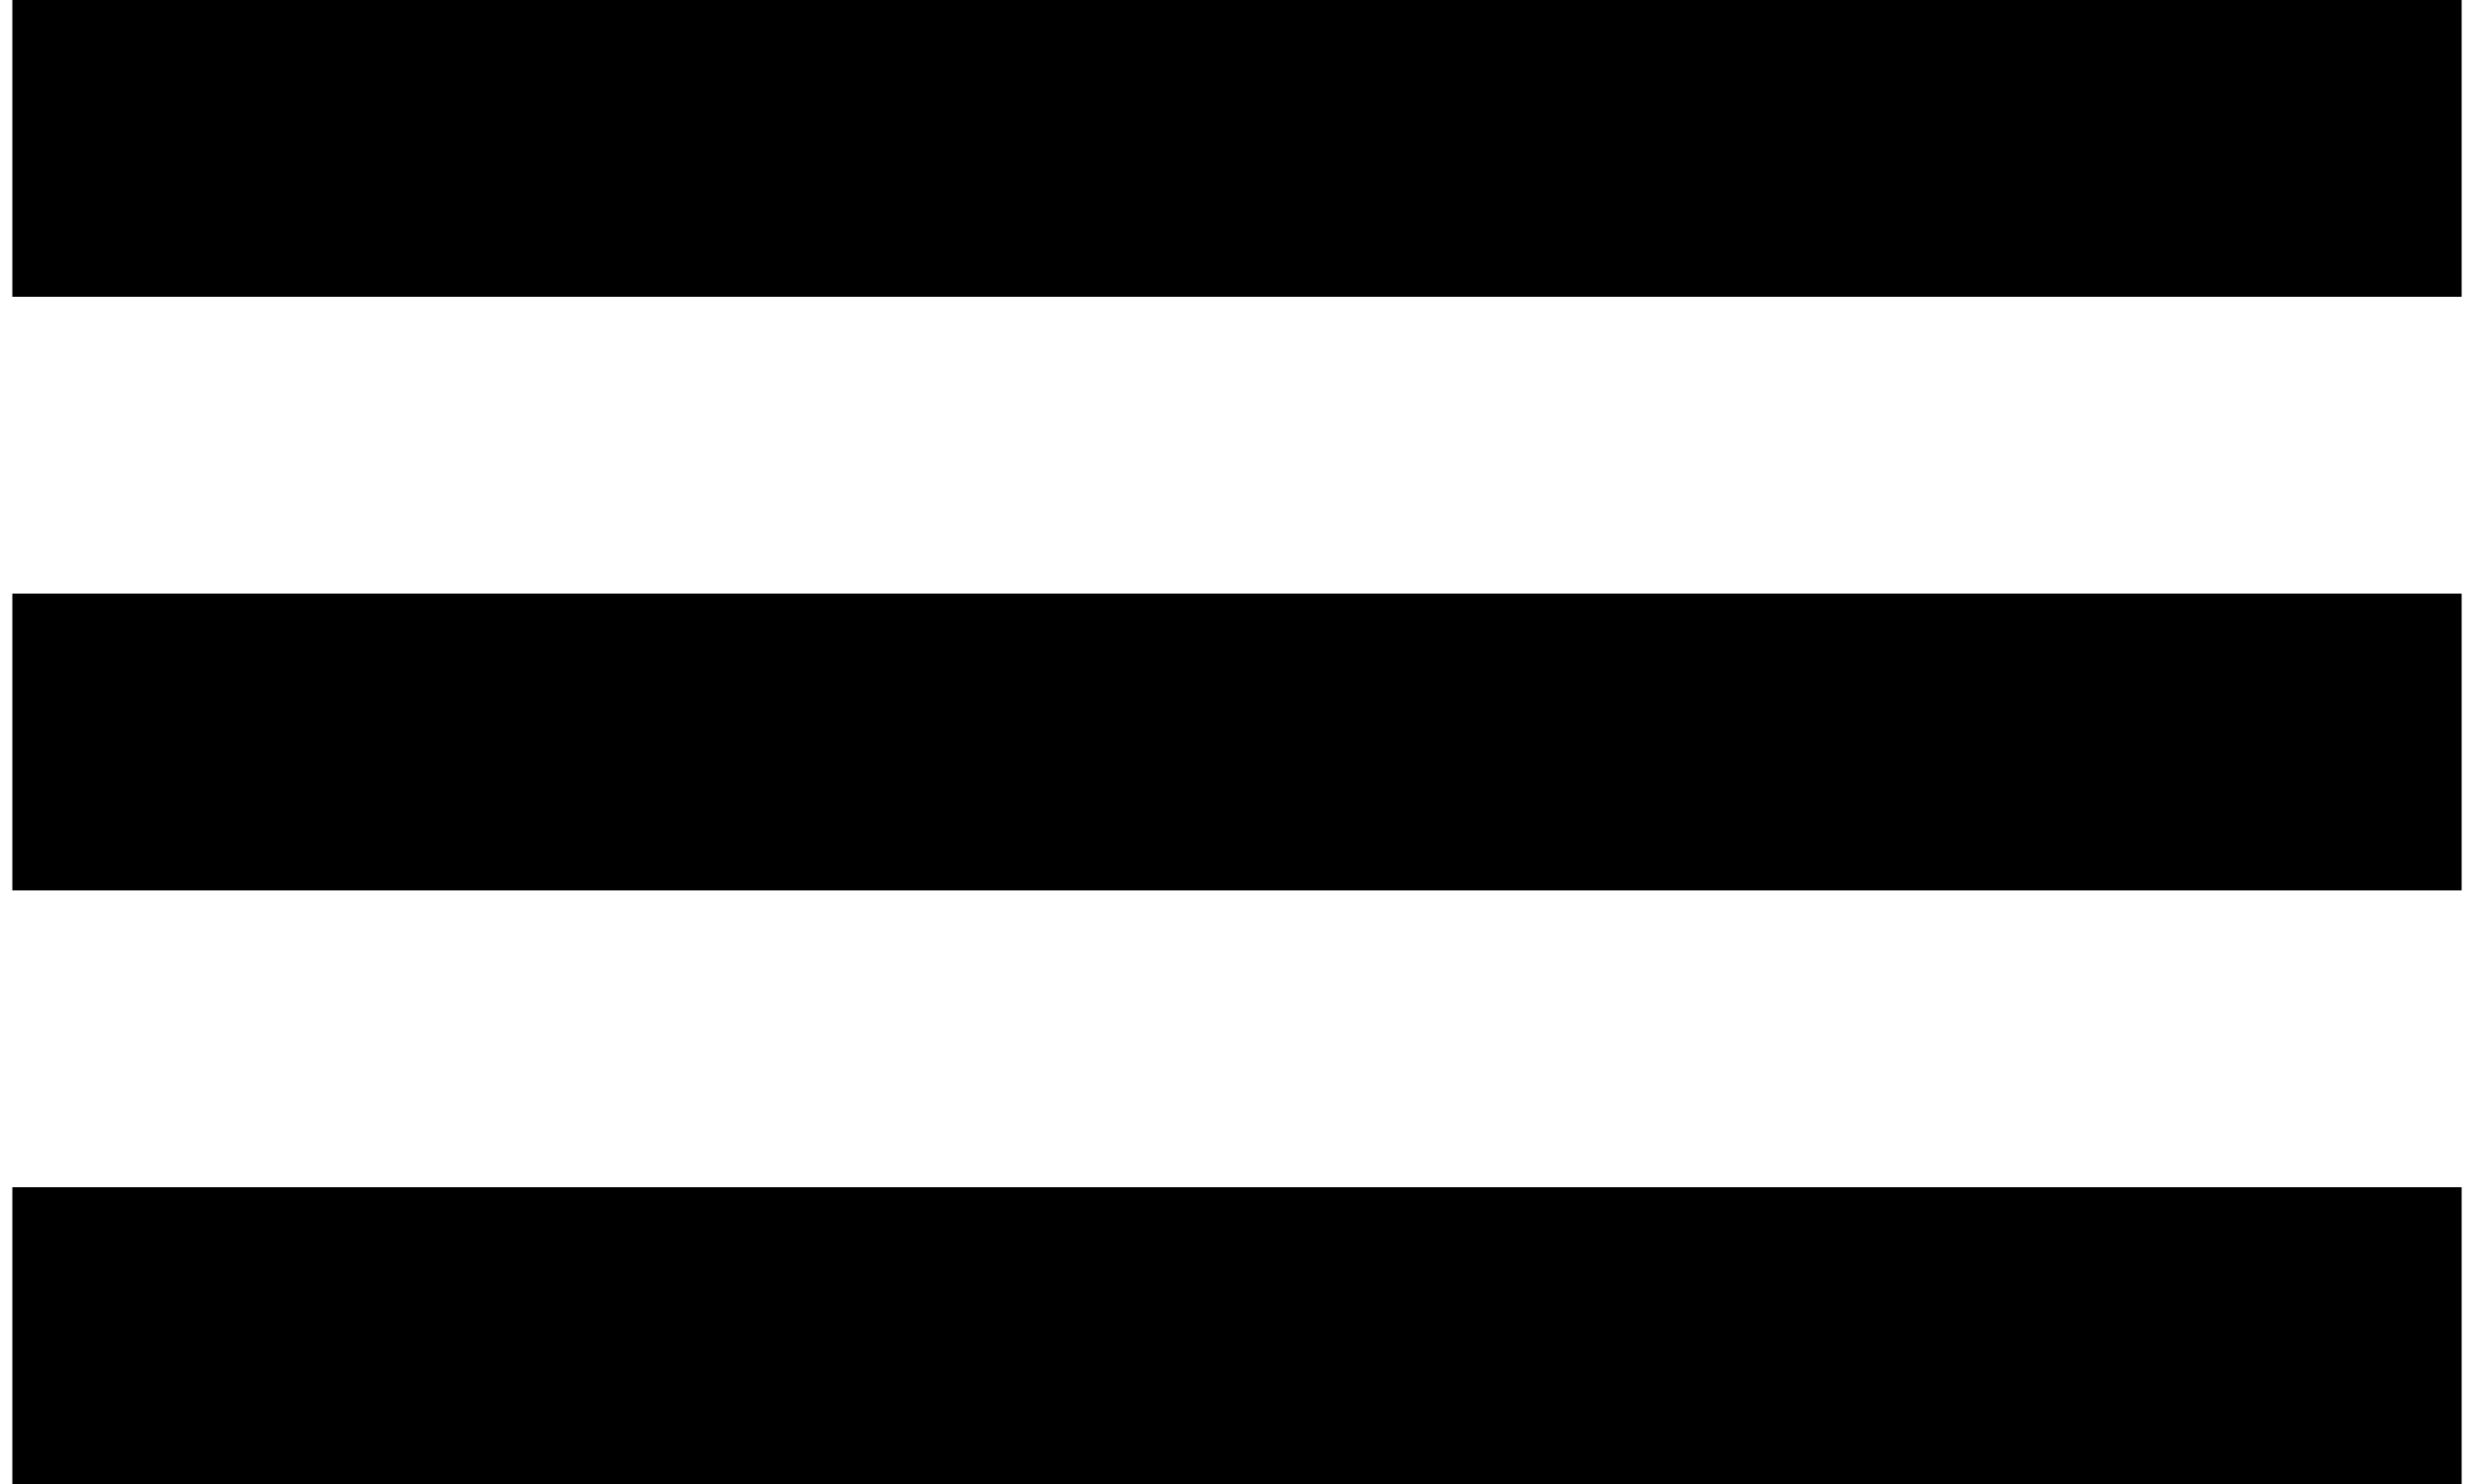
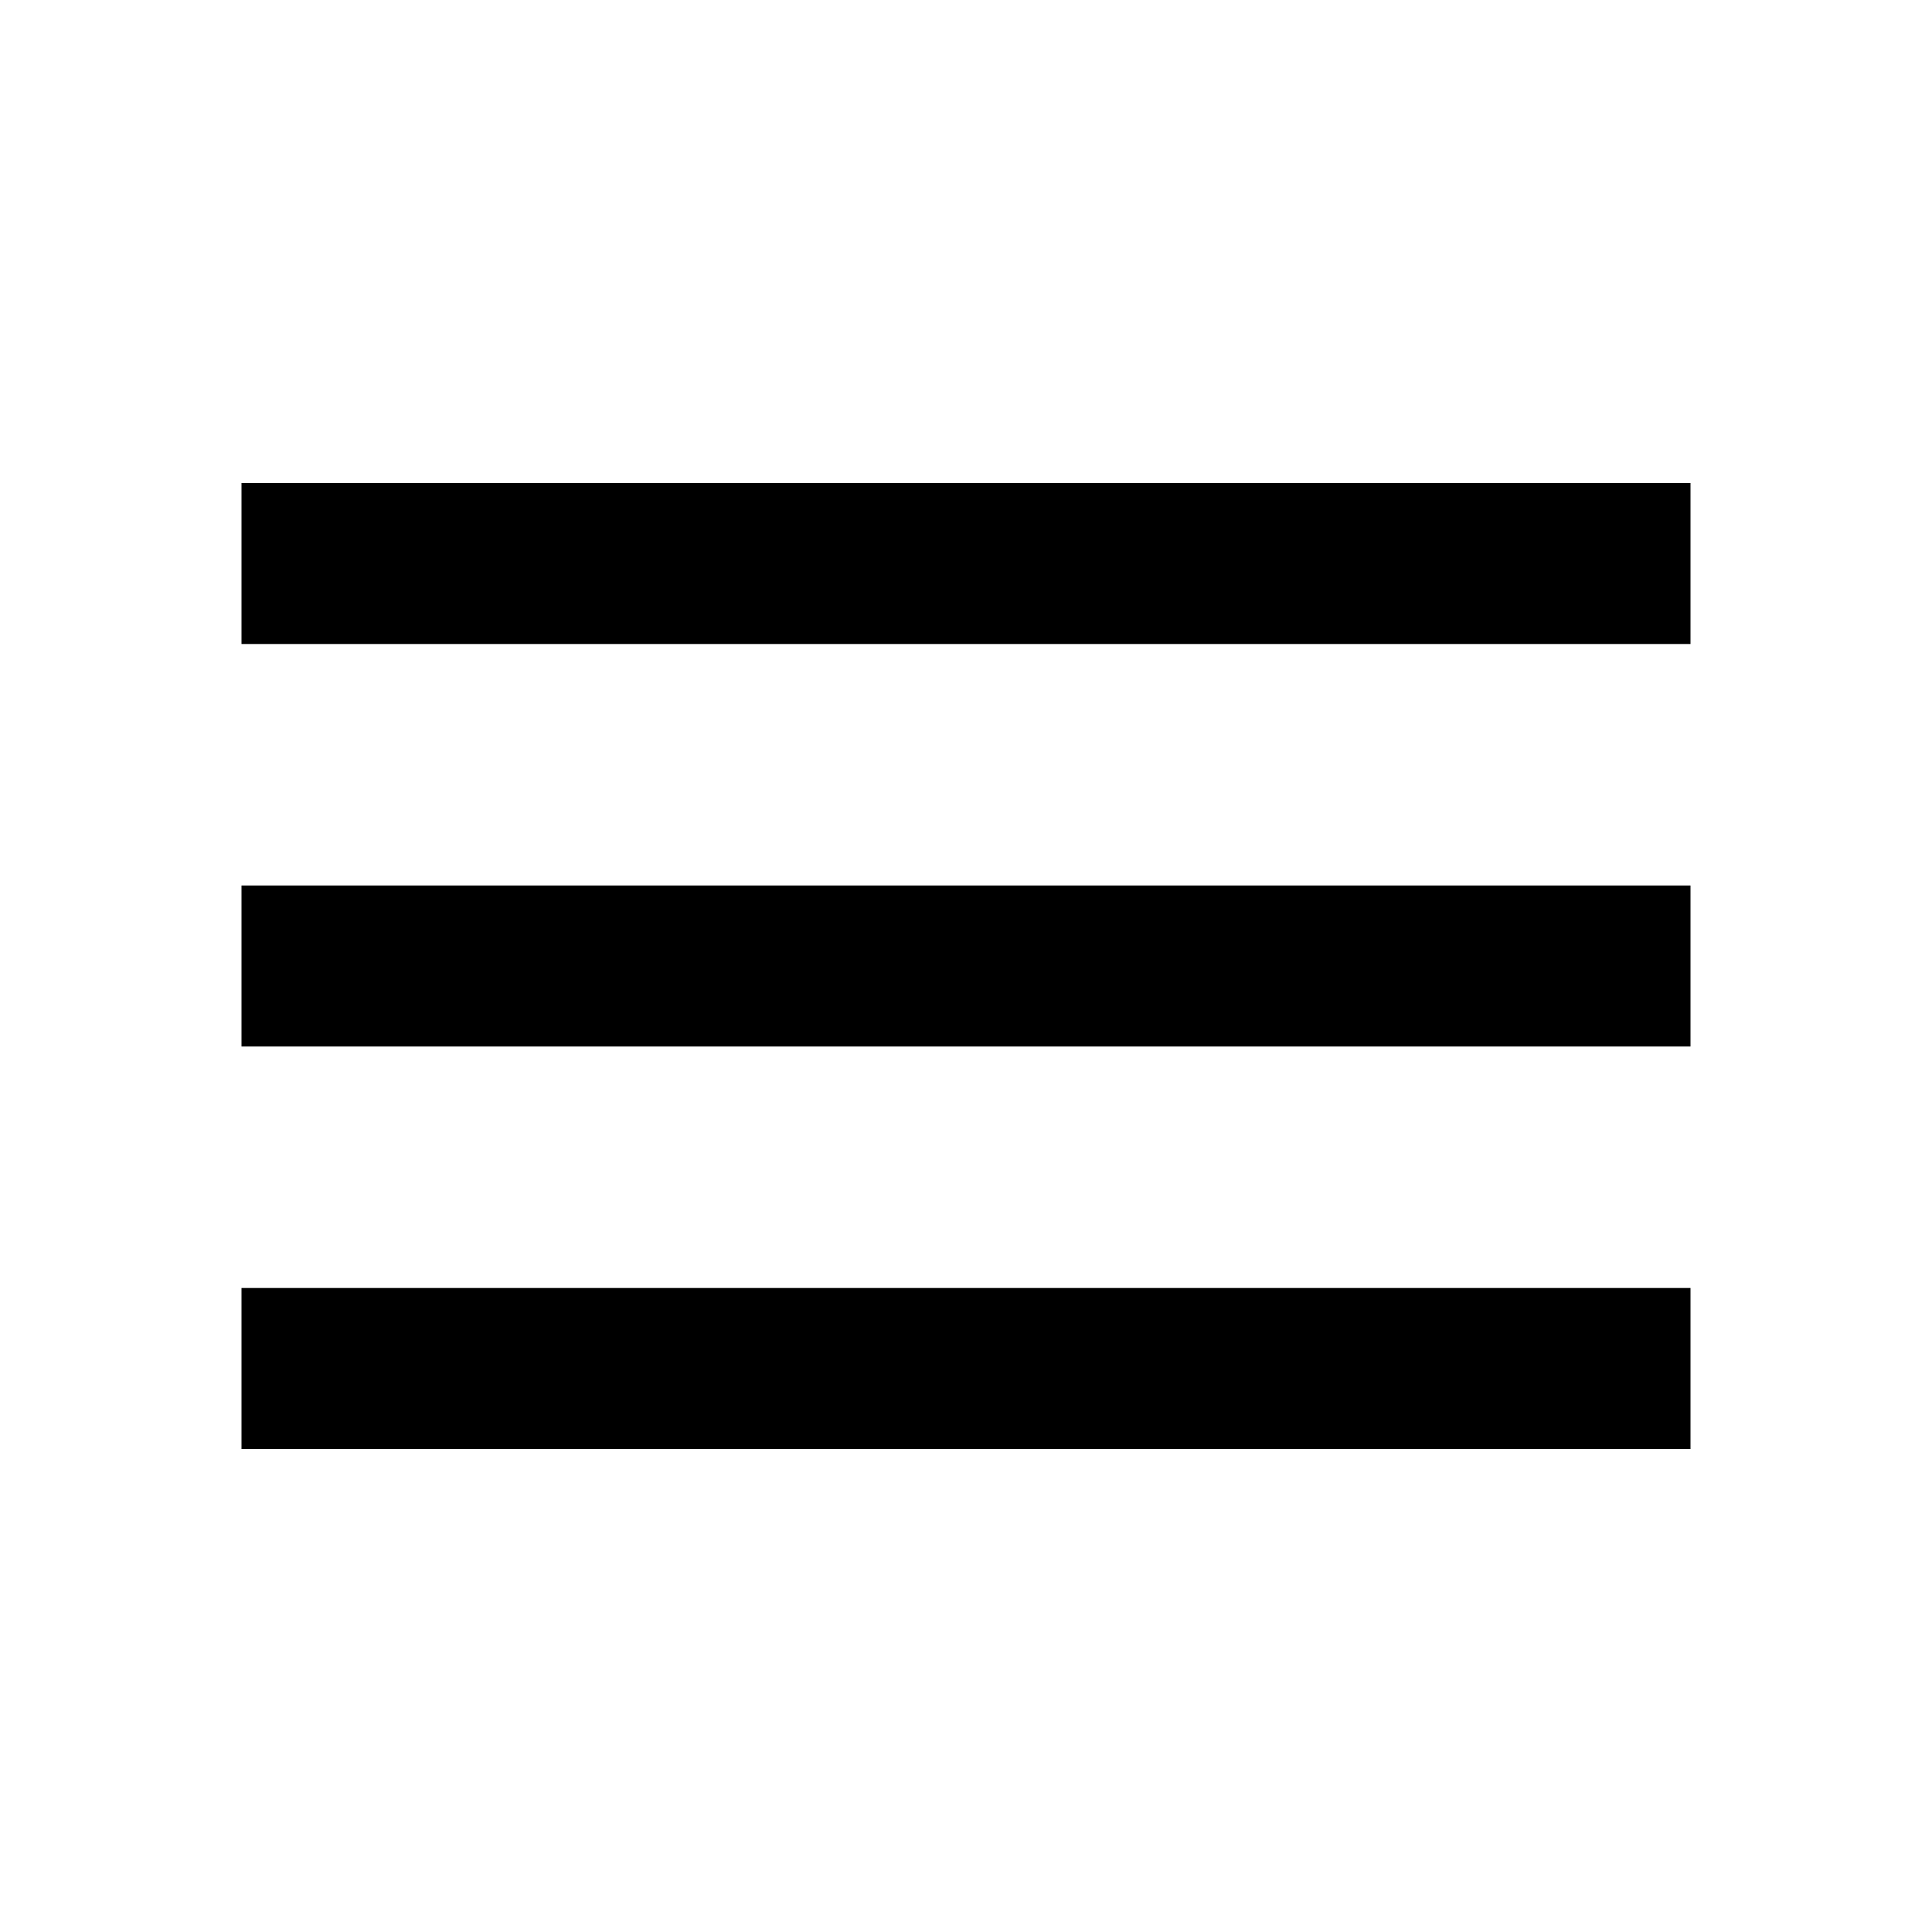
- <svg xmlns="http://www.w3.org/2000/svg" width="25" height="15" viewBox="0 0 33 20" fill="none">
-   <rect width="33" height="4" fill="black" />
-   <rect y="8" width="33" height="4" fill="black" />
-   <rect y="16" width="33" height="4" fill="black" />
+ <svg xmlns="http://www.w3.org/2000/svg" height="24px" viewBox="0 -960 960 960" width="24px" fill="#000000">
+   <path d="M120-240v-80h720v80H120Zm0-200v-80h720v80H120Zm0-200v-80h720v80H120Z" />
</svg>
